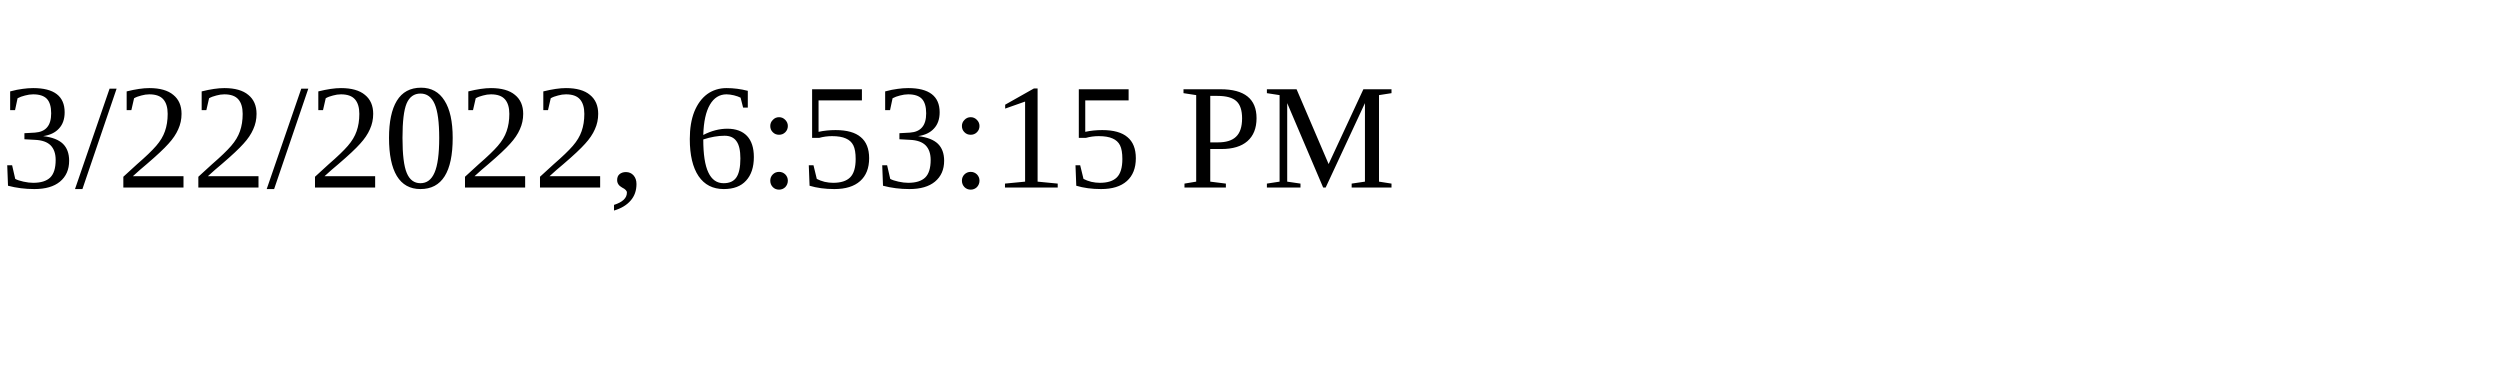
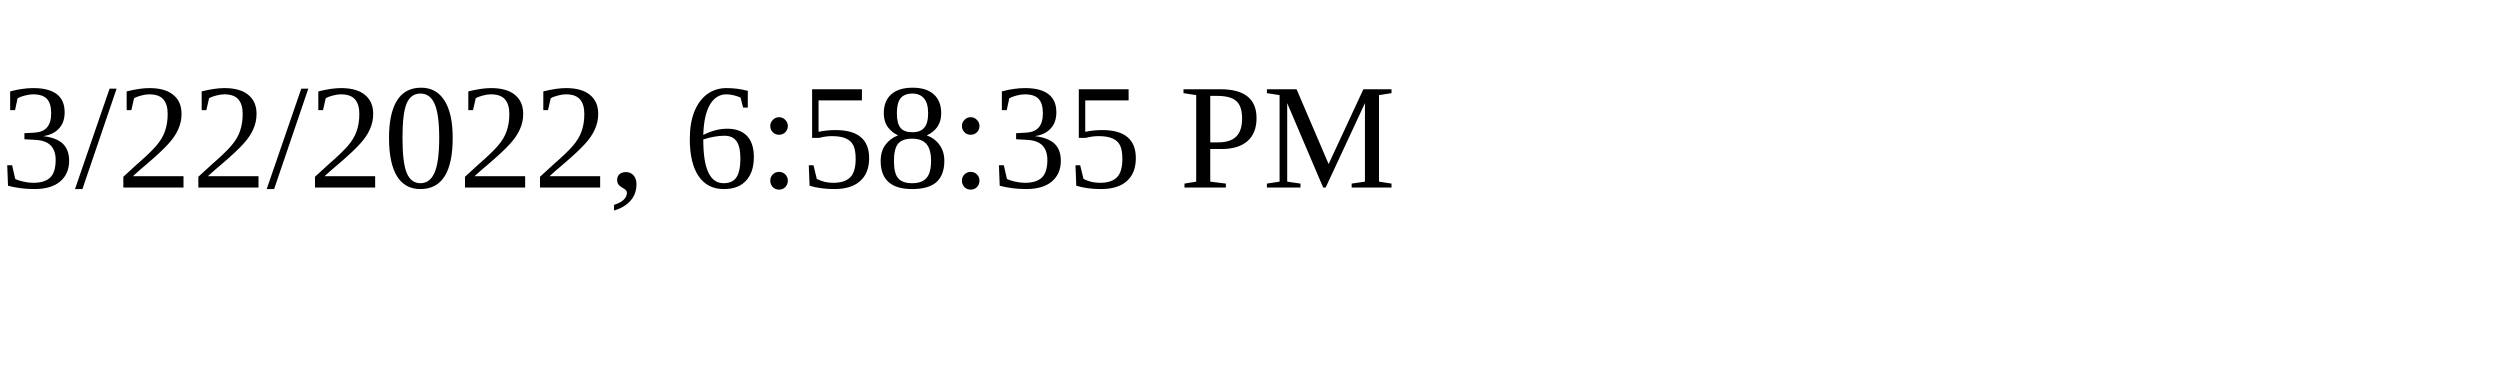
<svg xmlns="http://www.w3.org/2000/svg" height="30" width="200">
-   <text x="0" y="15">3/22/2022, 6:53:15 PM</text>
+   <text x="0" y="15">3/22/2022, 6:58:35 PM</text>
</svg>
